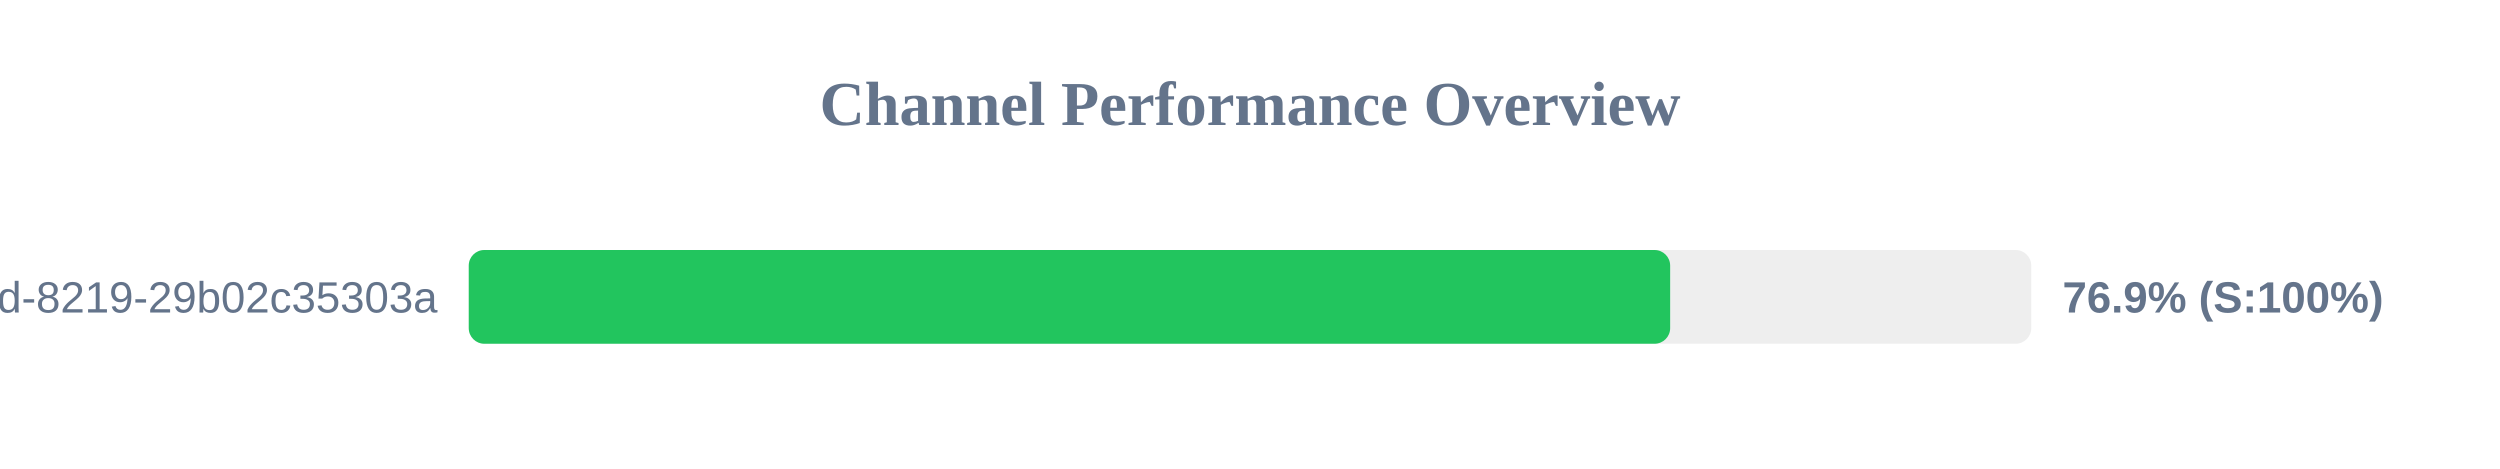
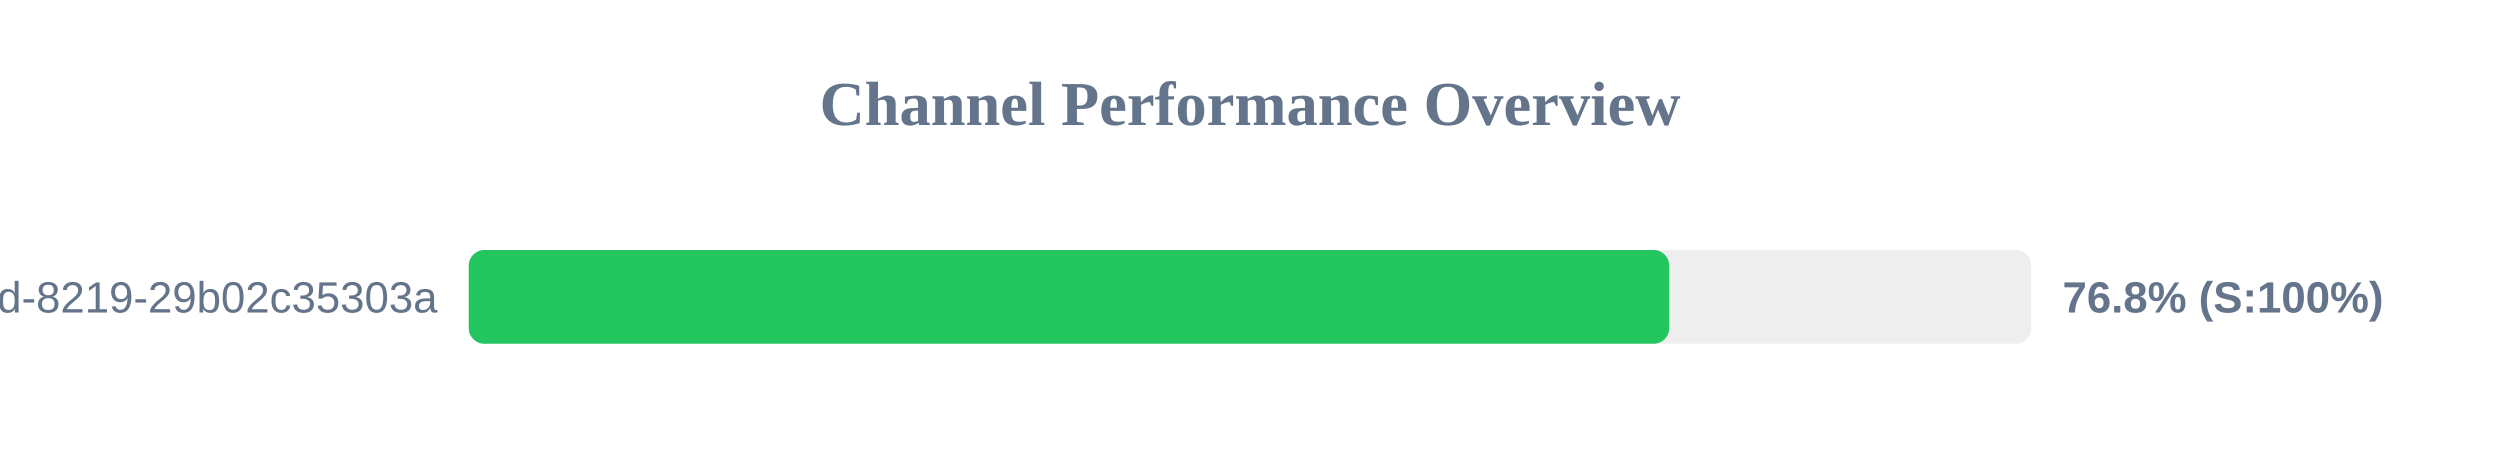
<svg xmlns="http://www.w3.org/2000/svg" width="800" height="150" version="1.1">
  <style>
        .row { font: 14px Arial; fill: #64748b; }
        .score { font: bold 14px Arial; fill: #64748b; }
    </style>
  <text x="400" y="40" text-anchor="middle" font-size="20px" font-weight="bold" fill="#64748b">Channel Performance Overview</text>
  <rect x="150" y="80" width="500" height="30" fill="#eee" rx="5" />
-   <rect x="150" y="80" width="384.45" height="30" fill="#22c55e" rx="5" />
+   <rect x="150" y="80" width="384.15" height="30" fill="#22c55e" rx="5" />
  <text x="140" y="100" text-anchor="end" class="row">?uuid=5eaa121d-4362-444d-8219-29b02c35303a</text>
-   <text x="660" y="100" text-anchor="start" class="score">76.9% (S:100%)</text>
+   <text x="660" y="100" text-anchor="start" class="score">76.8% (S:100%)</text>
</svg>
